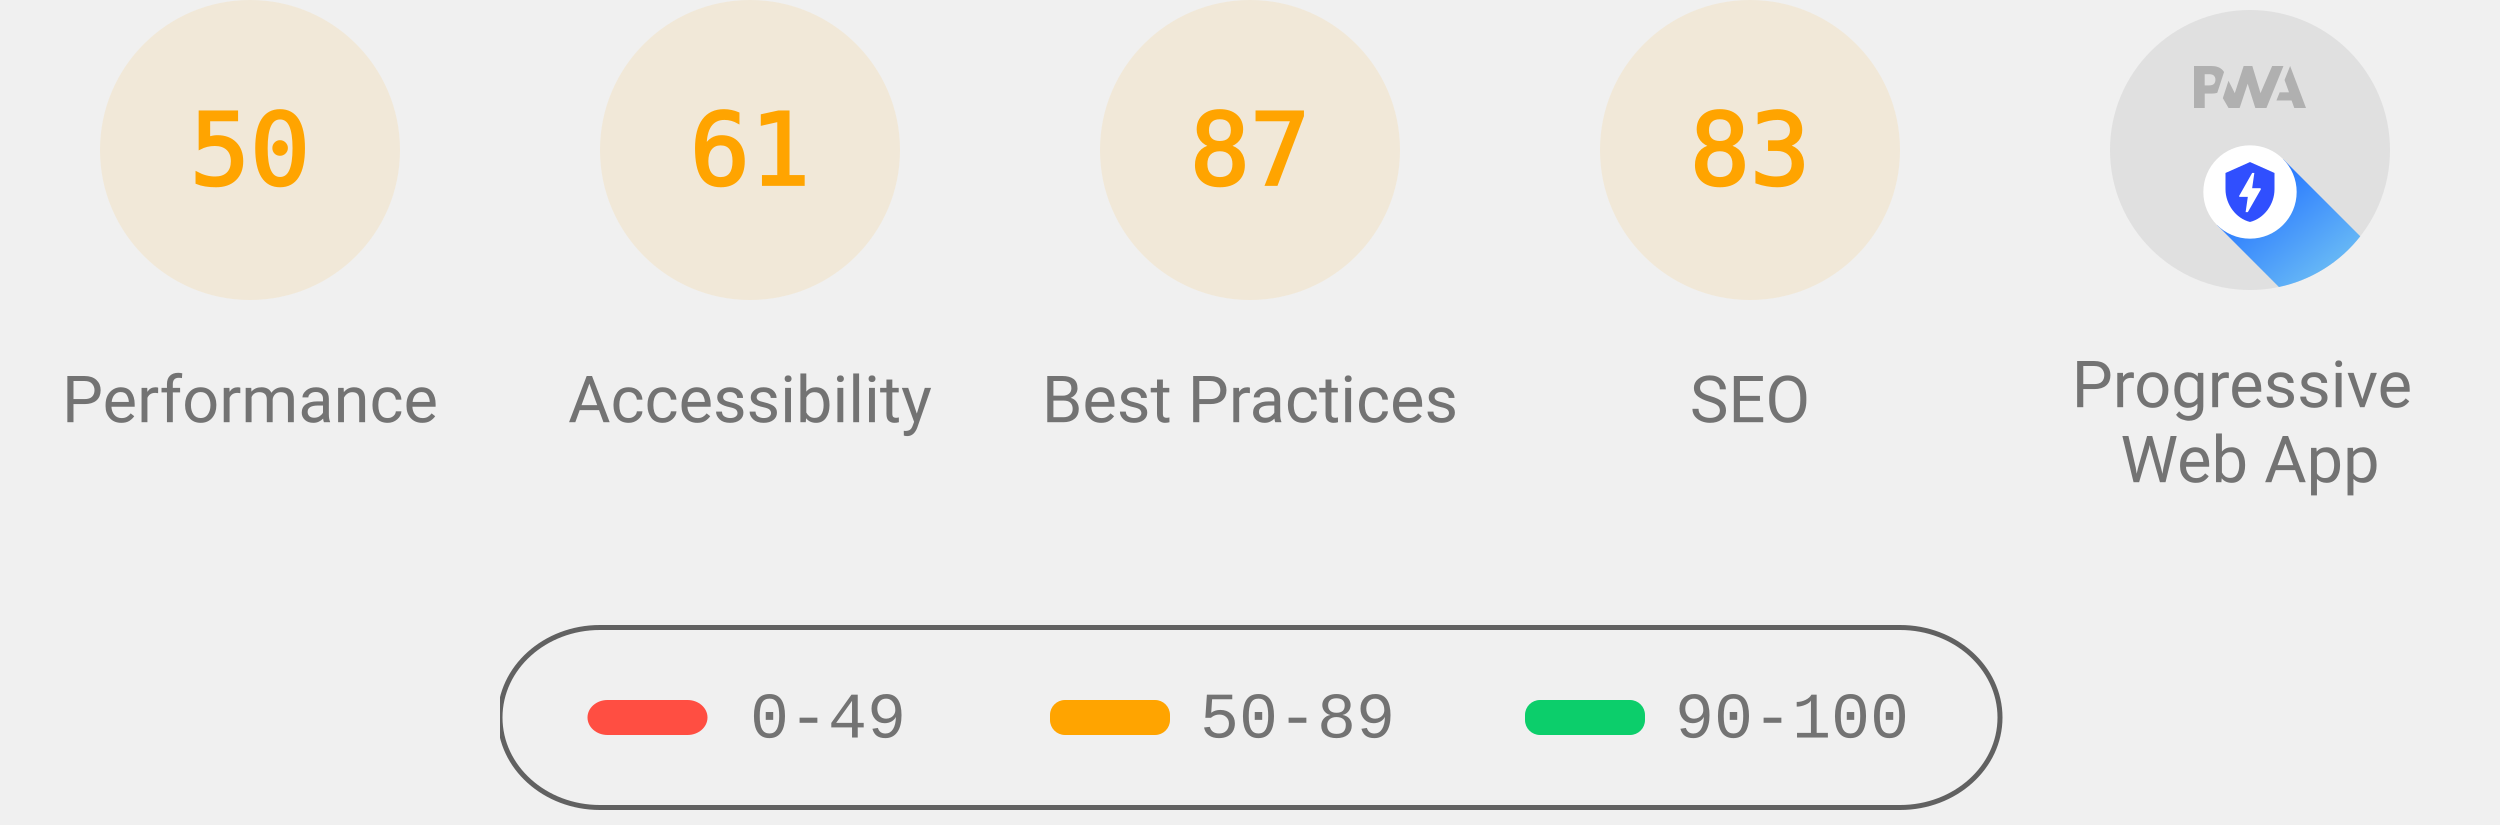
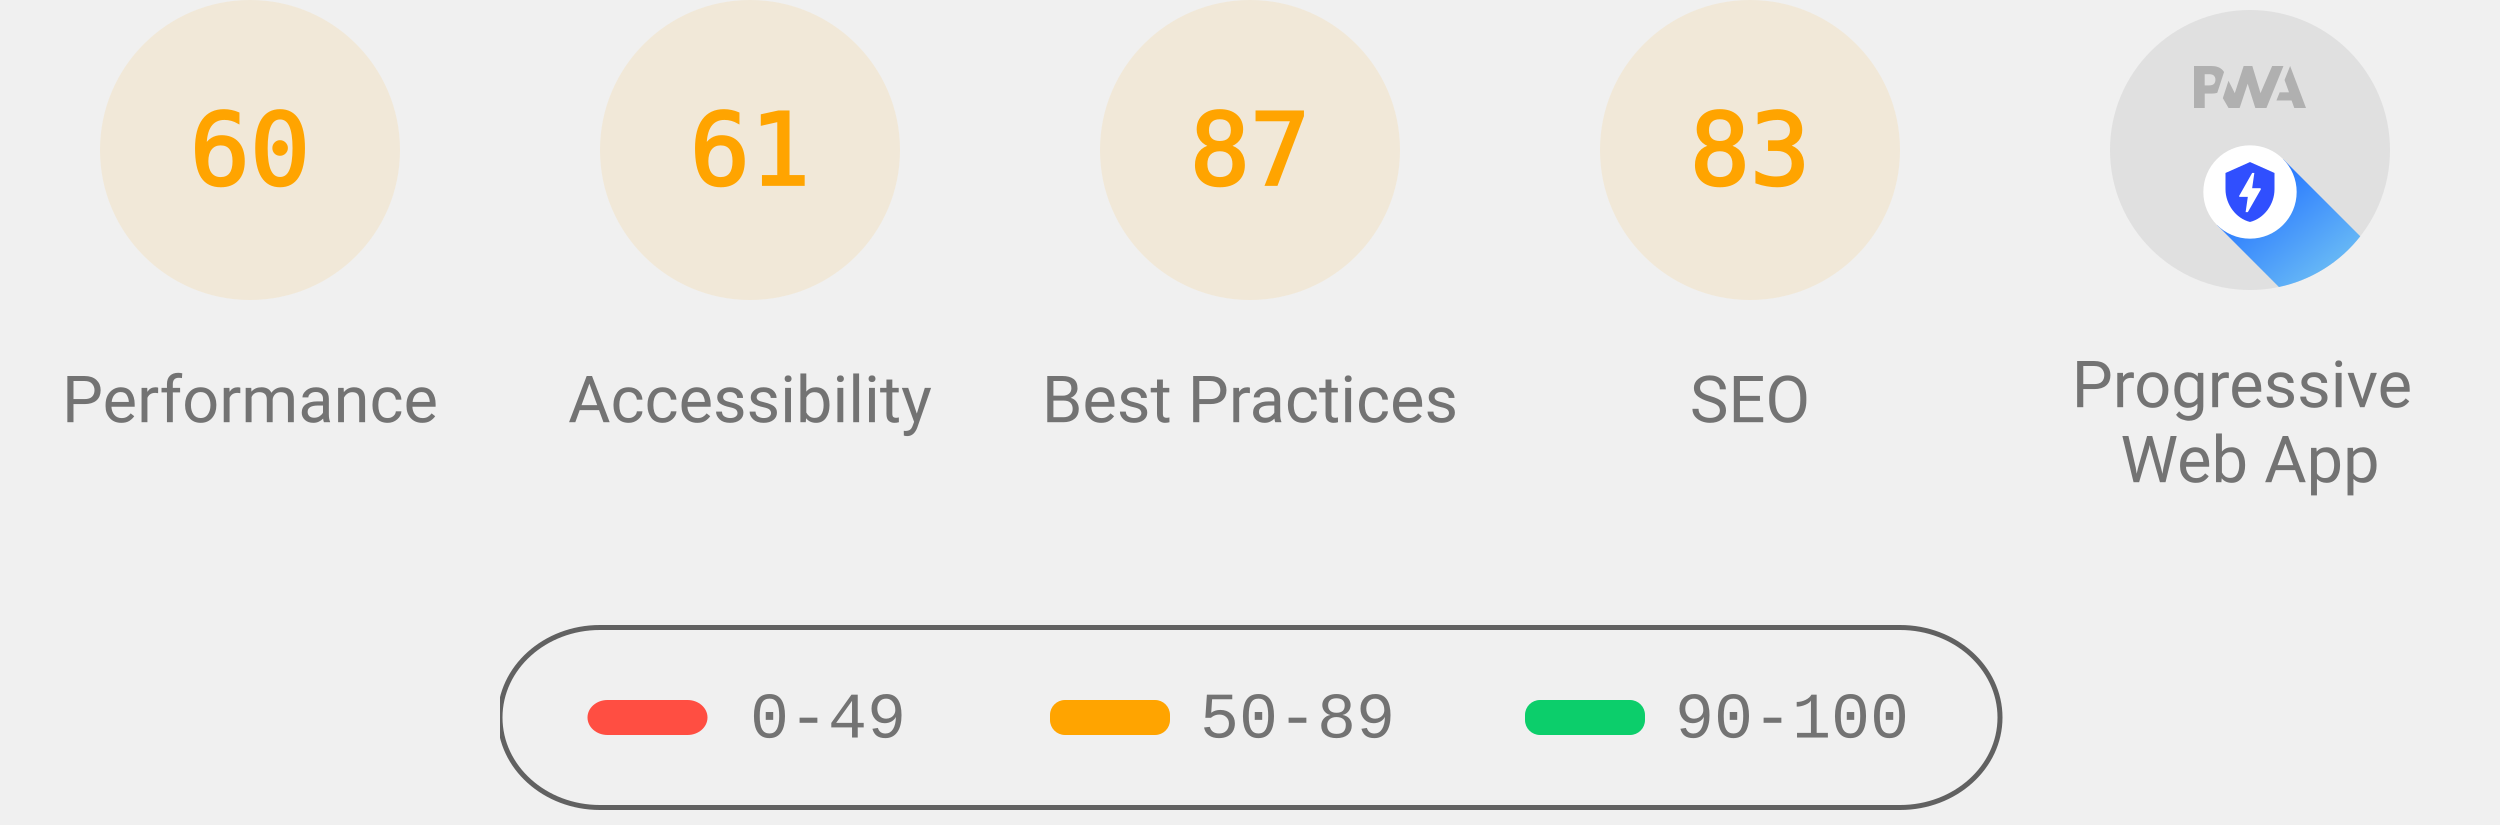
<svg xmlns="http://www.w3.org/2000/svg" class="theme--agnostic" fill="none" width="1000" height="330">
  <style>
			.gauge-base {
				opacity: 0.1
			}

			.gauge-arc {
				fill: none;
				animation-delay: 250ms;
				stroke-linecap: round;
				transform: rotate(-90deg);
				transform-origin: 100px 60px;
				animation: load-gauge 1s ease forwards
			}

			.guage-text {
				font-size: 40px;
				font-family: monospace;
				text-align: center
			}

			.guage-red {
				color: #ff4e42;
				fill: #ff4e42;
				stroke: #ff4e42
			}
			.guage-orange {
				color: #ffa400;
				fill: #ffa400;
				stroke: #ffa400
			}
			.guage-green {
				color: #0cce6b;
				fill: #0cce6b;
				stroke: #0cce6b
			}
			.theme--agnostic .guage-undefined {
				color: #5c5c5c;
				fill: #5c5c5c;
				stroke: #5c5c5c
			}
			.theme--light .guage-undefined {
				color: #1e1e1e;
				fill: #1e1e1e;
				stroke: #1e1e1e
			}
			.theme--dark .guage-undefined {
				color: #f5f5f5;
				fill: #f5f5f5;
				stroke: #f5f5f5
			}

			.guage-title {
				stroke: none;
				font-size: 26px;
				line-height: 26px;
				font-family: Roboto, Halvetica, Arial, sans-serif
			}
			.metric.guage-title {
				font-family: 'Courier New', Courier, monospace
			}
			.theme--agnostic .guage-title {
				color: #737373;
				fill: #737373
			}
			.theme--light .guage-title {
				color: #212121;
				fill: #212121
			}
			.theme--dark .guage-title {
				color: #f5f5f5;
				fill: #f5f5f5
			}

			@keyframes load-gauge {
				from {
					stroke-dasharray: 0 352.858
				}
			}
			.lh-gauge--pwa__disc {
				fill: #e0e0e0
			}
			.lh-gauge--pwa__logo {
				position: relative;
				fill: #b0b0b0
			}
			.lh-gauge--pwa__invisible {
				display: none
			}
			.lh-gauge--pwa__visible {
				display: inline
			}
			.guage-invisible {
				display: none
			}
			.lh-gauge--pwa__logo--primary-color {
				fill: #304ffe
			}
			.theme--agnostic .lh-gauge--pwa__logo--secondary-color {
				fill: #787878
			}
			.theme--light .lh-gauge--pwa__logo--secondary-color {
				fill: #3d3d3d
			}
			.theme--dark .lh-gauge--pwa__logo--secondary-color {
				fill: #d8b6b6
			}
			.theme--light #svg_2 {
				stroke: #00000022
			}
			.theme--agnostic #svg_2 {
				stroke: #616161
			}
			.theme--light #svg_2 {
				stroke: #00000022
			}
			.theme--dark #svg_2 {
				stroke: #f5f5f566
			}
		</style>
  <svg class="guage-div guage-perf guage-orange" viewBox="0 0 200 200" width="200" height="200" x="0" y="0">
    <circle class="gauge-base" r="56" cx="100" cy="60" stroke-width="8" />
-     <circle class="gauge-arc guage-arc-1" r="56" cx="100" cy="60" stroke-width="8" style="stroke-dasharray: 175.929, 351.858;" />
-     <text class="guage-text" x="100px" y="60px" alignment-baseline="central" dominant-baseline="central" text-anchor="middle">50</text>
+     <circle class="gauge-arc guage-arc-1" r="56" cx="100" cy="60" stroke-width="8" style="stroke-dasharray: 211.115, 351.858;" />
+     <text class="guage-text" x="100px" y="60px" alignment-baseline="central" dominant-baseline="central" text-anchor="middle">60</text>
    <text class="guage-title" x="100px" y="160px" alignment-baseline="central" dominant-baseline="central" text-anchor="middle">Performance</text>
  </svg>
  <svg class="guage-div guage-acc guage-orange" viewBox="0 0 200 200" width="200" height="200" x="200" y="0">
    <circle class="gauge-base" r="56" cx="100" cy="60" stroke-width="8" />
    <circle class="gauge-arc guage-arc-2" r="56" cx="100" cy="60" stroke-width="8" style="stroke-dasharray: 214.633, 351.858;" />
    <text class="guage-text" x="100px" y="60px" alignment-baseline="central" dominant-baseline="central" text-anchor="middle">61</text>
    <text class="guage-title" x="100px" y="160px" alignment-baseline="central" dominant-baseline="central" text-anchor="middle">Accessibility</text>
  </svg>
  <svg class="guage-div guage-best guage-orange" viewBox="0 0 200 200" width="200" height="200" x="400" y="0">
    <circle class="gauge-base" r="56" cx="100" cy="60" stroke-width="8" />
    <circle class="gauge-arc guage-arc-3" r="56" cx="100" cy="60" stroke-width="8" style="stroke-dasharray: 306.116, 351.858;" />
    <text class="guage-text" x="100px" y="60px" alignment-baseline="central" dominant-baseline="central" text-anchor="middle">87</text>
    <text class="guage-title" x="100px" y="160px" alignment-baseline="central" dominant-baseline="central" text-anchor="middle">Best Practices</text>
  </svg>
  <svg class="guage-div guage-seo guage-orange" viewBox="0 0 200 200" width="200" height="200" x="600" y="0">
    <circle class="gauge-base" r="56" cx="100" cy="60" stroke-width="8" />
    <circle class="gauge-arc guage-arc-4" r="56" cx="100" cy="60" stroke-width="8" style="stroke-dasharray: 292.042, 351.858;" />
    <text class="guage-text" x="100px" y="60px" alignment-baseline="central" dominant-baseline="central" text-anchor="middle">83</text>
    <text class="guage-title" x="100px" y="160px" alignment-baseline="central" dominant-baseline="central" text-anchor="middle">SEO</text>
  </svg>
  <svg class="guage-div guage-pwa " viewBox="0 0 200 200" width="200" height="200" x="800" y="0">
    <svg viewBox="0 0 60 60" width="112" height="112" x="44" y="4">
      <defs>
        <linearGradient id="lh-gauge--pwa__check-circle__gradient-0" x1="50%" y1="0%" x2="50%" y2="100%">
          <stop stop-color="#00C852" offset="0%" />
          <stop stop-color="#009688" offset="100%" />
        </linearGradient>
        <linearGradient id="lh-gauge--pwa__installable__shadow-gradient-0" x1="76.056%" x2="24.111%" y1="82.995%" y2="24.735%">
          <stop stop-color="#A5D6A7" offset="0%" />
          <stop stop-color="#80CBC4" offset="100%" />
        </linearGradient>
        <linearGradient id="lh-gauge--pwa__fast-reliable__shadow-gradient-0" x1="76.056%" y1="82.995%" x2="25.678%" y2="26.493%">
          <stop stop-color="#64B5F6" offset="0%" />
          <stop stop-color="#2979FF" offset="100%" />
        </linearGradient>
        <g id="lh-gauge--pwa__fast-reliable-badge-0">
          <circle fill="#FFFFFF" cx="10" cy="10" r="10" />
          <path fill="#304FFE" d="M10 3.58l5.25 2.34v3.5c0 3.23-2.24 6.26-5.25 7-3.01-.74-5.25-3.77-5.25-7v-3.5L10 3.58zm-.47 10.74l2.76-4.83.03-.07c.04-.08 0-.24-.22-.24h-1.64l.47-3.26h-.47l-2.7 4.77c-.02.01.05-.1-.04.05-.09.16-.1.31.18.31h1.63l-.47 3.27h.47z" />
        </g>
        <g id="lh-gauge--pwa__installable-badge-0">
          <circle fill="#FFFFFF" cx="10" cy="10" r="10" />
          <path fill="#009688" d="M10 4.167A5.835 5.835 0 0 0 4.167 10 5.835 5.835 0 0 0 10 15.833 5.835 5.835 0 0 0 15.833 10 5.835 5.835 0 0 0 10 4.167zm2.917 6.416h-2.334v2.334H9.417v-2.334H7.083V9.417h2.334V7.083h1.166v2.334h2.334v1.166z" />
        </g>
      </defs>
      <g stroke="none" fill-rule="nonzero">
        <circle class="lh-gauge--pwa__disc" cx="30" cy="30" r="30" />
        <g class="lh-gauge--pwa__logo">
          <path d="M35.66 19.39l.7-1.75h2L37.4 15 38.6 12l3.4 9h-2.51l-.58-1.61z" />
          <path d="M33.52 21l3.65-9h-2.42l-2.5 5.82L30.5 12h-1.86l-1.9 5.82-1.35-2.65-1.21 3.72L25.4 21h2.38l1.72-5.2 1.64 5.2z" />
          <path fill-rule="nonzero" d="M20.3 17.91h1.48c.45 0 .85-.05 1.2-.15l.39-1.18 1.07-3.3a2.64 2.64 0 0 0-.28-.37c-.55-.6-1.36-.91-2.42-.91H18v9h2.3V17.9zm1.96-3.84c.22.22.33.5.33.87 0 .36-.1.65-.29.87-.2.23-.59.35-1.15.35h-.86v-2.41h.87c.52 0 .89.1 1.1.32z" />
        </g>
        <rect class="lh-gauge--pwa__component lh-gauge--pwa__na-line lh-gauge--pwa__invisible" fill="#FFFFFF" x="20" y="32" width="20" height="4" rx="2" />
        <g class="lh-gauge--pwa__component lh-gauge--pwa__fast-reliable-badge lh-gauge--pwa__visible" transform="translate(20, 29)">
          <path fill="url(#lh-gauge--pwa__fast-reliable__shadow-gradient-0)" d="M33.63 19.49A30 30 0 0 1 16.2 30.36L3 17.14 17.14 3l16.49 16.49z" />
          <use href="#lh-gauge--pwa__fast-reliable-badge-0" />
        </g>
        <g class="lh-gauge--pwa__component lh-gauge--pwa__installable-badge lh-gauge--pwa__invisible" transform="translate(20, 29)">
          <path fill="url(#lh-gauge--pwa__installable__shadow-gradient-0)" d="M33.629 19.487c-4.272 5.453-10.391 9.39-17.415 10.869L3 17.142 17.142 3 33.63 19.487z" />
          <use href="#lh-gauge--pwa__installable-badge-0" />
        </g>
        <g class="lh-gauge--pwa__component lh-gauge--pwa__fast-reliable-installable-badges lh-gauge--pwa__invisible">
          <g transform="translate(8, 29)">
            <path fill="url(#lh-gauge--pwa__fast-reliable__shadow-gradient-0)" d="M16.321 30.463L3 17.143 17.142 3l22.365 22.365A29.864 29.864 0 0 1 22 31c-1.942 0-3.84-.184-5.679-.537z" />
            <use href="#lh-gauge--pwa__fast-reliable-badge-0" />
          </g>
          <g transform="translate(32, 29)">
            <path fill="url(#lh-gauge--pwa__installable__shadow-gradient-0)" d="M25.982 11.84a30.107 30.107 0 0 1-13.08 15.203L3 17.143 17.142 3l8.84 8.84z" />
            <use href="#lh-gauge--pwa__installable-badge-0" />
          </g>
        </g>
        <g class="lh-gauge--pwa__component lh-gauge--pwa__check-circle lh-gauge--pwa__invisible" transform="translate(18, 28)">
          <circle fill="#FFFFFF" cx="12" cy="12" r="12" />
          <path fill="url(#lh-gauge--pwa__check-circle__gradient-0)" d="M12 2a10 10 0 1 0 0 20 10 10 0 0 0 0-20zm-2 15l-5-5 1.41-1.41L10 14.17l7.59-7.59L19 8l-9 9z" />
        </g>
      </g>
    </svg>
    <text class="guage-title" y="160px" alignment-baseline="central" dominant-baseline="central" text-anchor="middle">
      <tspan x="100px" dy="-6px">Progressive</tspan>
      <tspan x="100px" dy="30px">Web App</tspan>
    </text>
  </svg>
  <svg width="604" height="76" x="200" y="250">
    <g>
      <rect fill="none" id="canvas_background" height="80" width="604" y="-1" x="-1" />
      <g display="none" overflow="visible" y="0" x="0" height="100%" width="100%" id="canvasGrid">
        <rect fill="url(#gridpattern)" stroke-width="0" y="0" x="0" height="100%" width="100%" />
      </g>
    </g>
    <g>
      <rect fill-opacity="0" stroke-width="2" rx="40" id="svg_2" height="72" width="600" y="1" x="0" fill="#000000" />
      <rect stroke="#000" rx="8" id="svg_3" height="14" width="48" y="30" x="35" stroke-opacity="null" stroke-width="0" fill="#ff4e42" />
      <rect stroke="#000" rx="6" id="svg_4" height="14" width="48" y="30" x="220" stroke-opacity="null" stroke-width="0" fill="#ffa400" />
      <rect stroke="#000" rx="6" id="svg_5" height="14" width="48" y="30" x="410" stroke-opacity="null" stroke-width="0" fill="#0cce6b" />
      <text class="metric guage-title" xml:space="preserve" text-anchor="start" font-size="26" id="svg_6" y="45" x="100" stroke-opacity="null" stroke-width="0" stroke="#000">0-49</text>
      <text class="metric guage-title" xml:space="preserve" text-anchor="start" font-size="26" id="svg_7" y="45" x="280" stroke-opacity="null" stroke-width="0" stroke="#000">50-89</text>
      <text class="metric guage-title" xml:space="preserve" text-anchor="start" font-size="26" id="svg_8" y="45" x="470" stroke-opacity="null" stroke-width="0" stroke="#000">90-100</text>
    </g>
  </svg>
</svg>
